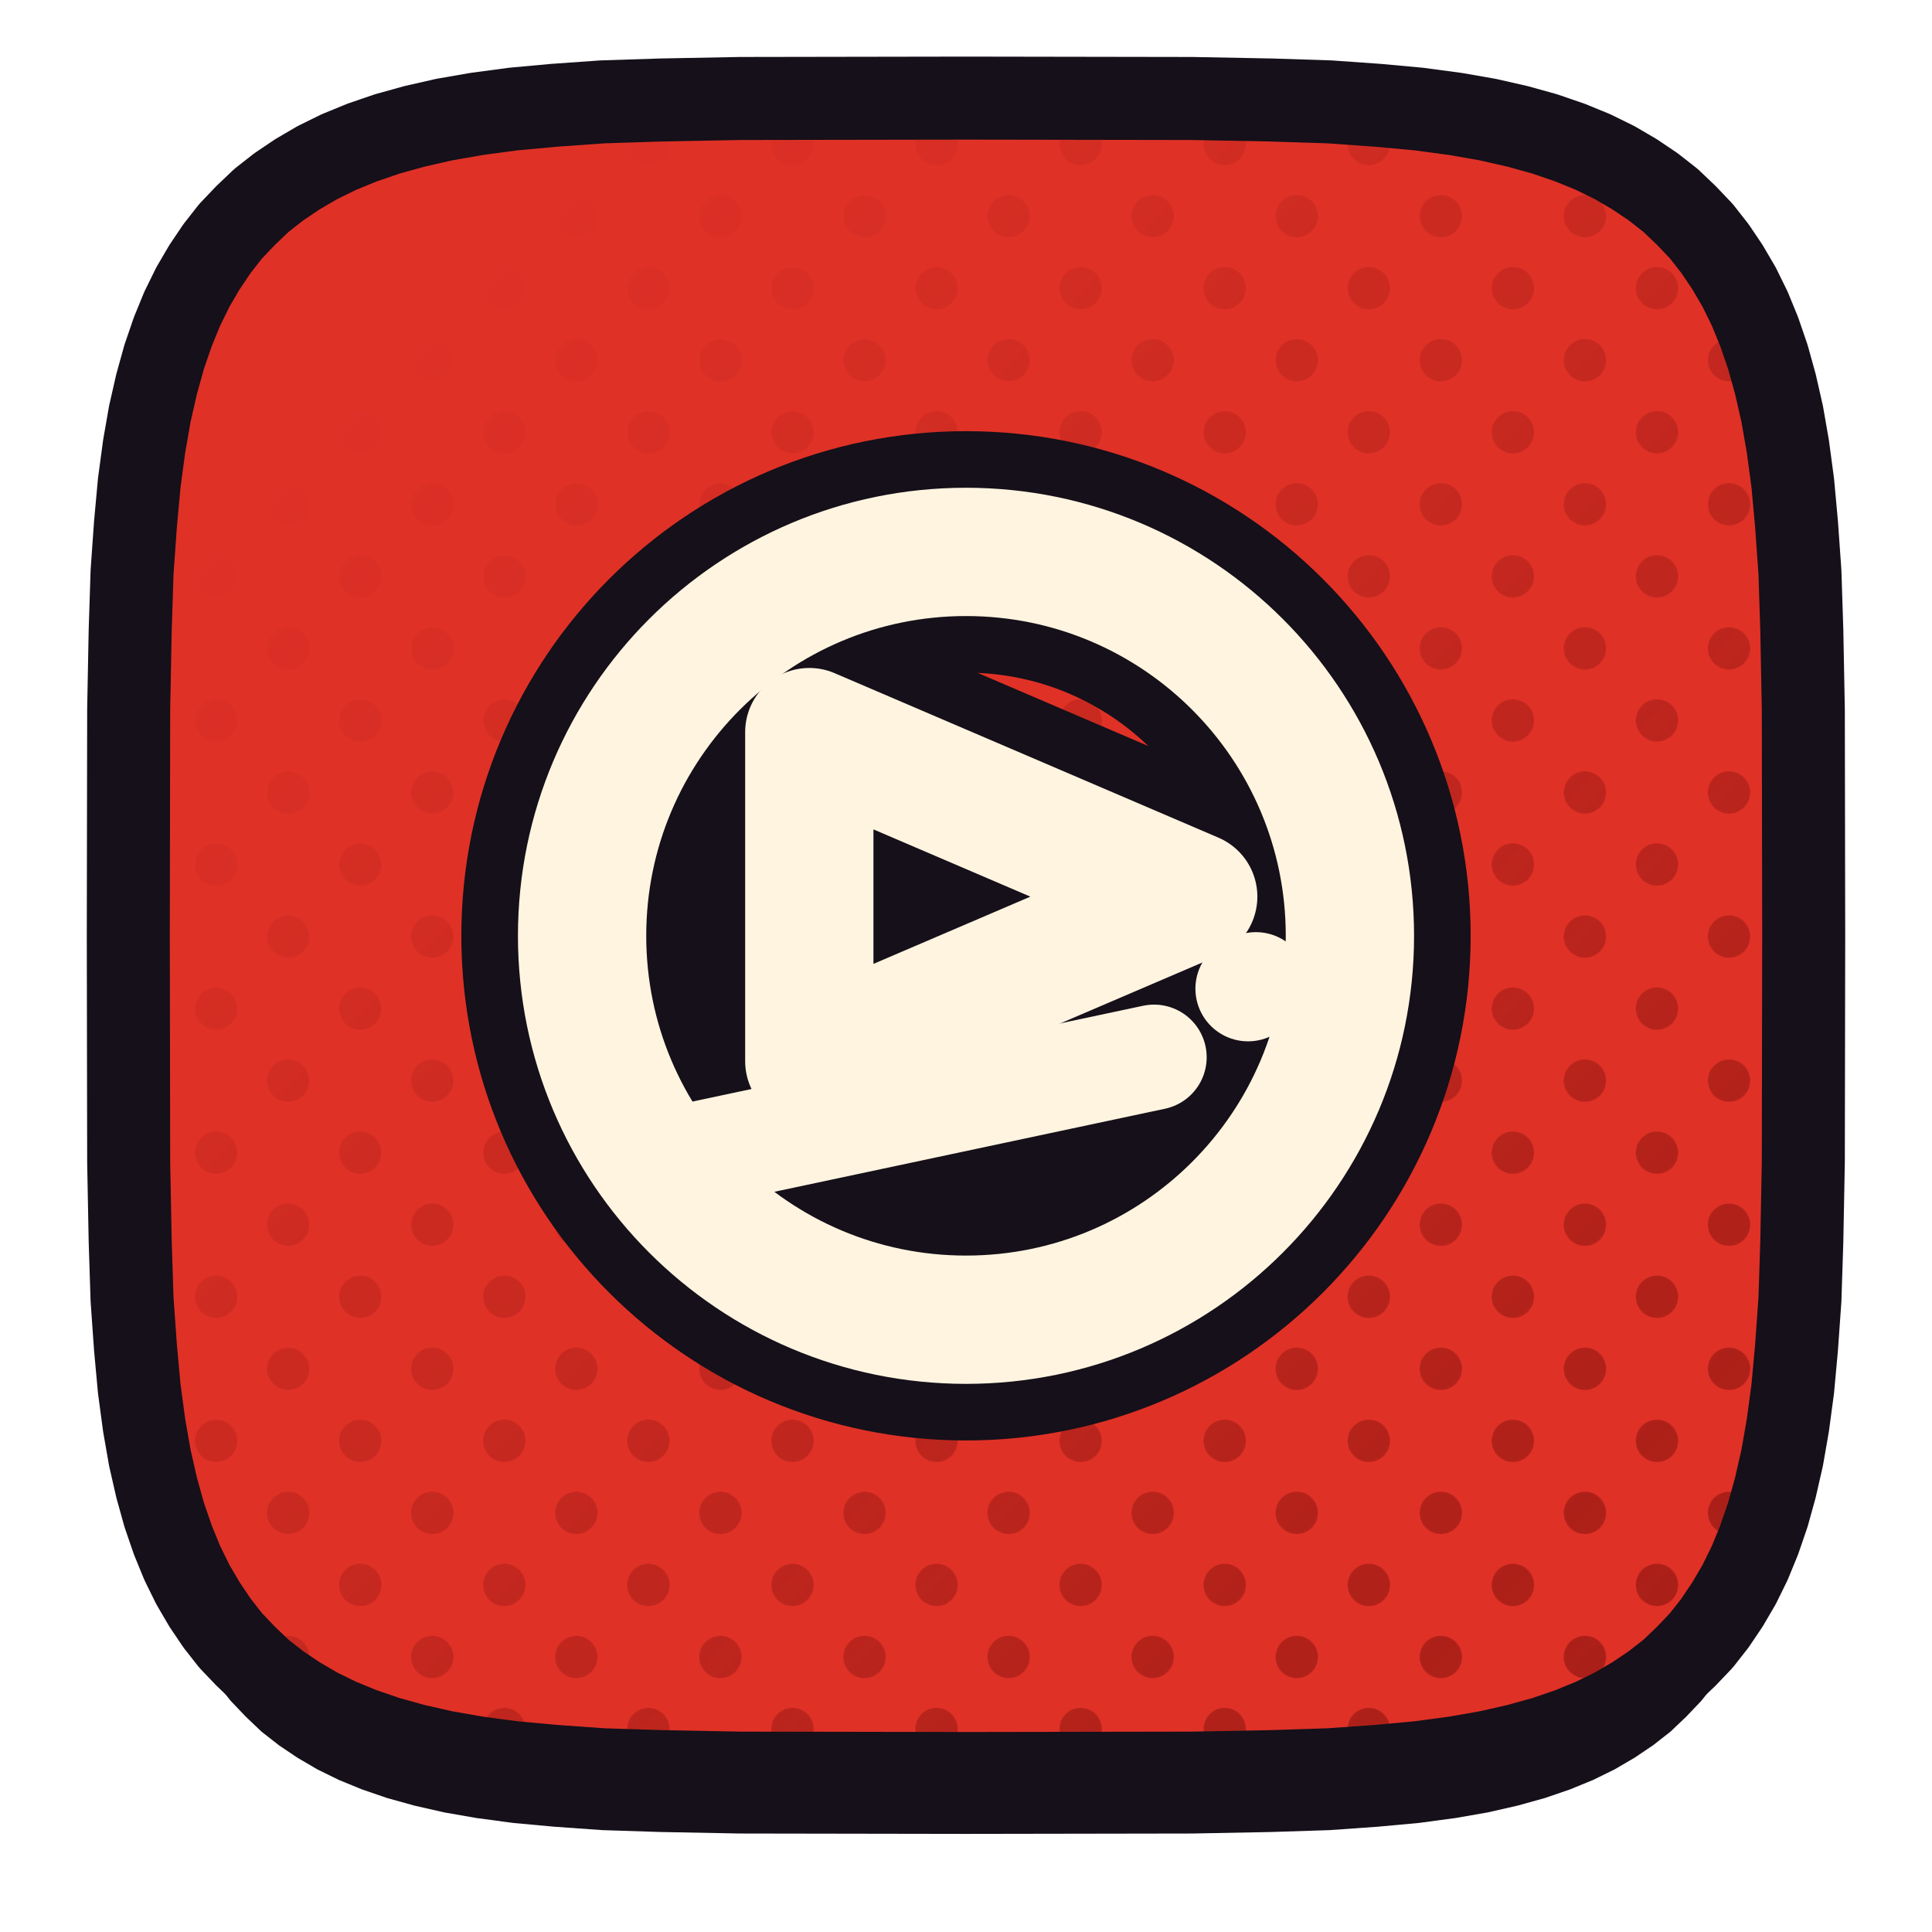
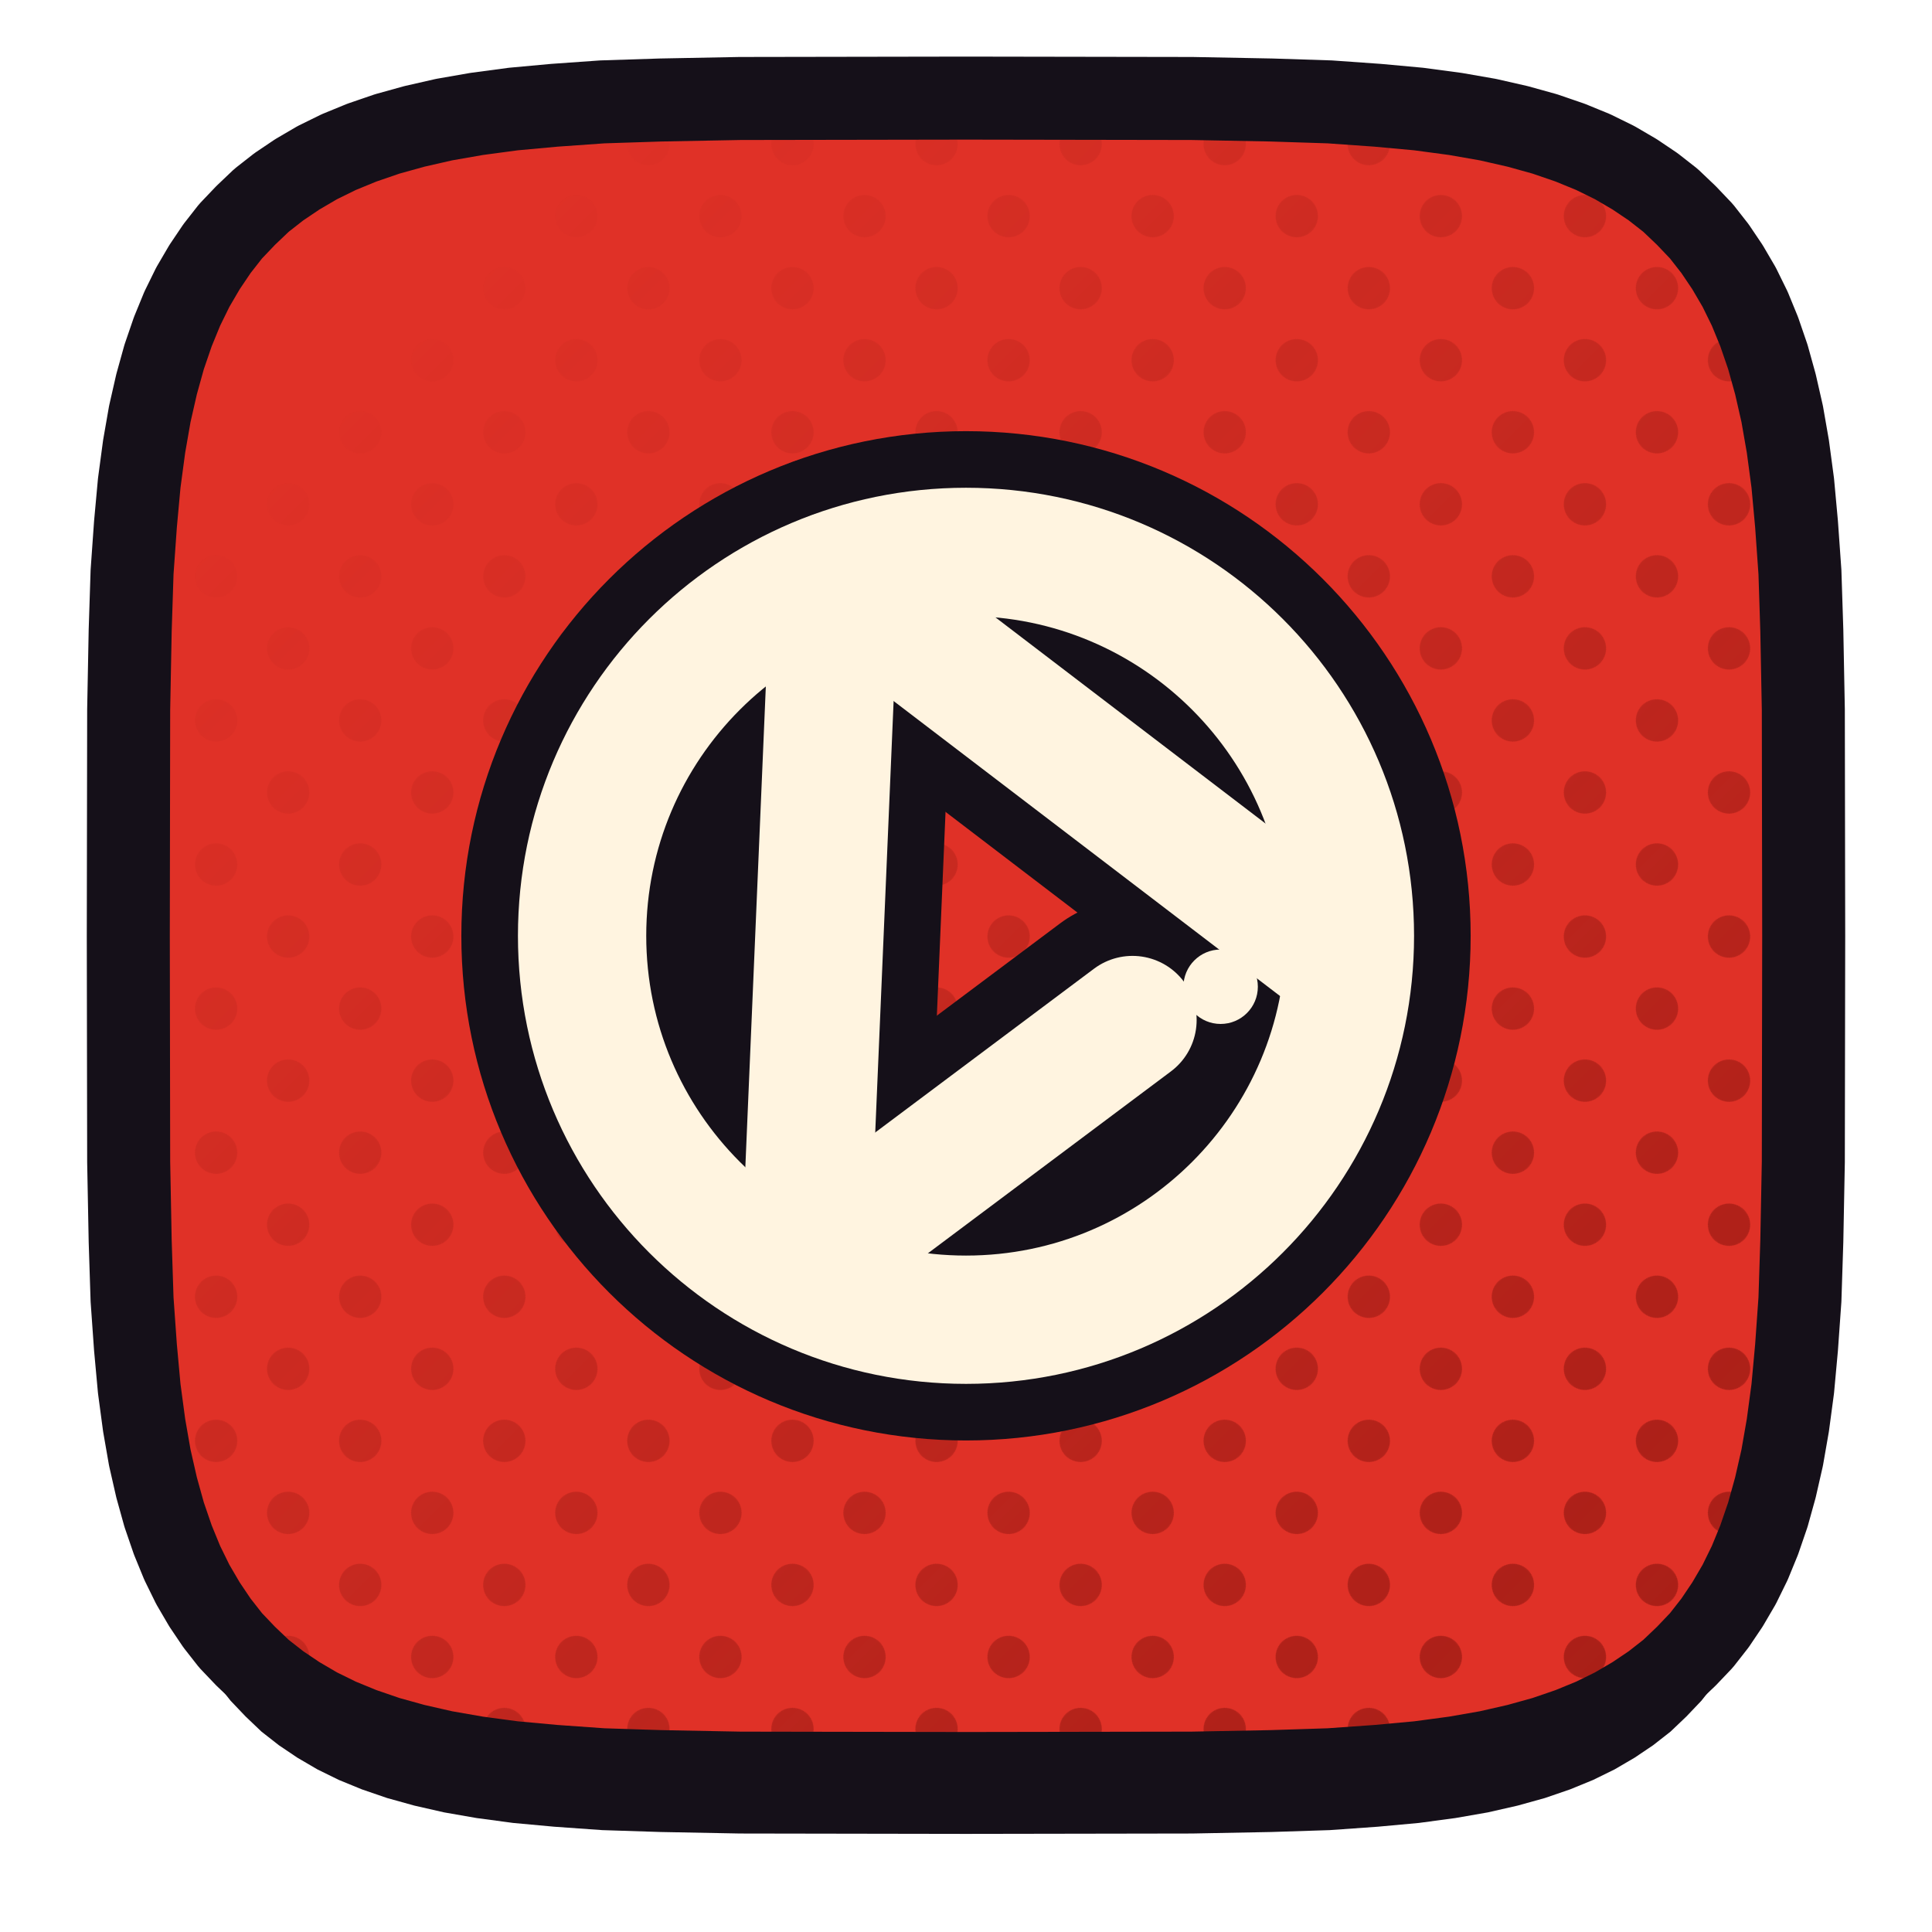
<svg xmlns="http://www.w3.org/2000/svg" xmlns:xlink="http://www.w3.org/1999/xlink" viewBox="0 0 512 512" width="512" height="512">
  <defs>
    <path id="ftizentube" d="M 478.0,248.0 L 477.9,307.9 L 477.5,328.9 L 477.0,344.4 L 476.1,357.1 L 475.1,368.0 L 473.8,377.7 L 472.3,386.3 L 470.5,394.2 L 468.5,401.4 L 466.2,408.1 L 463.7,414.2 L 460.9,419.9 L 457.8,425.2 L 454.5,430.1 L 450.9,434.7 L 446.9,438.9 L 442.7,442.9 L 438.1,446.5 L 433.2,449.8 L 427.9,452.9 L 422.2,455.7 L 416.1,458.2 L 409.4,460.5 L 402.2,462.5 L 394.3,464.3 L 385.7,465.8 L 376.0,467.1 L 365.1,468.1 L 352.4,469.0 L 336.9,469.5 L 315.9,469.9 L 256.0,470.0 L 196.1,469.9 L 175.1,469.5 L 159.6,469.0 L 146.9,468.1 L 136.0,467.1 L 126.3,465.8 L 117.7,464.3 L 109.8,462.5 L 102.6,460.5 L 95.9,458.2 L 89.8,455.7 L 84.1,452.9 L 78.8,449.8 L 73.9,446.5 L 69.3,442.9 L 65.1,438.9 L 61.1,434.7 L 57.5,430.1 L 54.2,425.2 L 51.1,419.9 L 48.3,414.2 L 45.8,408.1 L 43.5,401.4 L 41.5,394.2 L 39.7,386.3 L 38.2,377.7 L 36.9,368.0 L 35.9,357.1 L 35.0,344.4 L 34.5,328.9 L 34.1,307.9 L 34.0,248.0 L 34.1,188.1 L 34.5,167.1 L 35.0,151.6 L 35.9,138.9 L 36.9,128.0 L 38.2,118.3 L 39.7,109.7 L 41.5,101.8 L 43.5,94.6 L 45.8,87.9 L 48.3,81.8 L 51.1,76.1 L 54.2,70.8 L 57.5,65.9 L 61.1,61.3 L 65.1,57.1 L 69.3,53.1 L 73.9,49.5 L 78.8,46.2 L 84.1,43.1 L 89.8,40.3 L 95.9,37.8 L 102.6,35.5 L 109.8,33.5 L 117.7,31.7 L 126.3,30.2 L 136.0,28.9 L 146.9,27.9 L 159.6,27.0 L 175.1,26.5 L 196.1,26.1 L 256.0,26.0 L 315.9,26.1 L 336.9,26.5 L 352.4,27.0 L 365.1,27.9 L 376.0,28.9 L 385.7,30.2 L 394.3,31.7 L 402.2,33.5 L 409.4,35.5 L 416.1,37.8 L 422.2,40.3 L 427.9,43.1 L 433.2,46.2 L 438.1,49.5 L 442.7,53.1 L 446.9,57.1 L 450.9,61.3 L 454.5,65.9 L 457.8,70.8 L 460.9,76.1 L 463.7,81.8 L 466.2,87.9 L 468.5,94.6 L 470.5,101.8 L 472.3,109.7 L 473.8,118.3 L 475.1,128.0 L 476.1,138.9 L 477.0,151.6 L 477.5,167.1 L 477.9,188.1 Z" />
    <clipPath id="cptizentube">
      <use href="#ftizentube" xlink:href="#ftizentube" />
    </clipPath>
    <pattern id="httizentube" width="27.0" height="27.0" patternUnits="userSpaceOnUse" patternTransform="rotate(45)">
      <circle cx="13.50" cy="13.50" r="5.6" fill="#9D1B14" />
    </pattern>
    <linearGradient id="hgtizentube" x1="0" y1="0" x2="1" y2="1">
      <stop offset="0.18" stop-color="#000000" />
      <stop offset="0.62" stop-color="#8A8A8A" />
      <stop offset="1" stop-color="#FFFFFF" />
    </linearGradient>
    <mask id="hmtizentube">
      <rect x="0" y="0" width="512" height="512" fill="url(#hgtizentube)" />
    </mask>
  </defs>
  <use href="#ftizentube" xlink:href="#ftizentube" fill="#151019" transform="translate(0,16)" />
  <use href="#ftizentube" xlink:href="#ftizentube" fill="#E03127" />
  <g clip-path="url(#cptizentube)">
    <rect width="512" height="512" fill="url(#httizentube)" mask="url(#hmtizentube)" />
  </g>
  <use href="#ftizentube" xlink:href="#ftizentube" fill="none" stroke="#151019" stroke-width="22" stroke-linejoin="round" />
  <g transform="translate(256.0,248.0)">
    <g transform="scale(0.51908) translate(-256.00,-256.00)">
      <circle cx="256" cy="256" r="196" fill="none" stroke="#151019" stroke-width="123.29" stroke-linecap="round" stroke-linejoin="round" />
-       <path d="M 176 152 L 176 320 L 372 236 Z" fill="none" stroke="#151019" stroke-width="123.29" stroke-linecap="round" stroke-linejoin="round" />
-       <path d="M 98 372 L 352 318" fill="none" stroke="#151019" stroke-width="111.54" stroke-linecap="round" stroke-linejoin="round" />
-       <path d="M 400 283 L 404 281" fill="none" stroke="#151019" stroke-width="111.54" stroke-linecap="round" stroke-linejoin="round" />
+       <path d="M 189 72 L 174 424" fill="none" stroke="#151019" stroke-width="123.29" stroke-linecap="round" stroke-linejoin="round" />
+       <path d="M 189 72 L 451 272" fill="none" stroke="#151019" stroke-width="123.29" stroke-linecap="round" stroke-linejoin="round" />
+       <path d="M 174 424 L 341 299" fill="none" stroke="#151019" stroke-width="123.29" stroke-linecap="round" stroke-linejoin="round" />
+       <circle cx="386" cy="282" r="19" fill="#151019" stroke="#151019" stroke-width="57.79" stroke-linecap="round" stroke-linejoin="round" />
      <circle cx="256" cy="256" r="196" fill="none" stroke="#FFF4E0" stroke-width="65.50" stroke-linecap="round" stroke-linejoin="round" />
-       <path d="M 176 152 L 176 320 L 372 236 Z" fill="none" stroke="#FFF4E0" stroke-width="65.50" stroke-linecap="round" stroke-linejoin="round" />
-       <path d="M 98 372 L 352 318" fill="none" stroke="#FFF4E0" stroke-width="53.75" stroke-linecap="round" stroke-linejoin="round" />
-       <path d="M 400 283 L 404 281" fill="none" stroke="#FFF4E0" stroke-width="53.75" stroke-linecap="round" stroke-linejoin="round" />
+       <path d="M 189 72 L 174 424" fill="none" stroke="#FFF4E0" stroke-width="65.50" stroke-linecap="round" stroke-linejoin="round" />
+       <path d="M 189 72 L 451 272" fill="none" stroke="#FFF4E0" stroke-width="65.50" stroke-linecap="round" stroke-linejoin="round" />
+       <path d="M 174 424 L 341 299" fill="none" stroke="#FFF4E0" stroke-width="65.50" stroke-linecap="round" stroke-linejoin="round" />
+       <circle cx="386" cy="282" r="19" fill="#FFF4E0" stroke="none" />
    </g>
  </g>
</svg>
